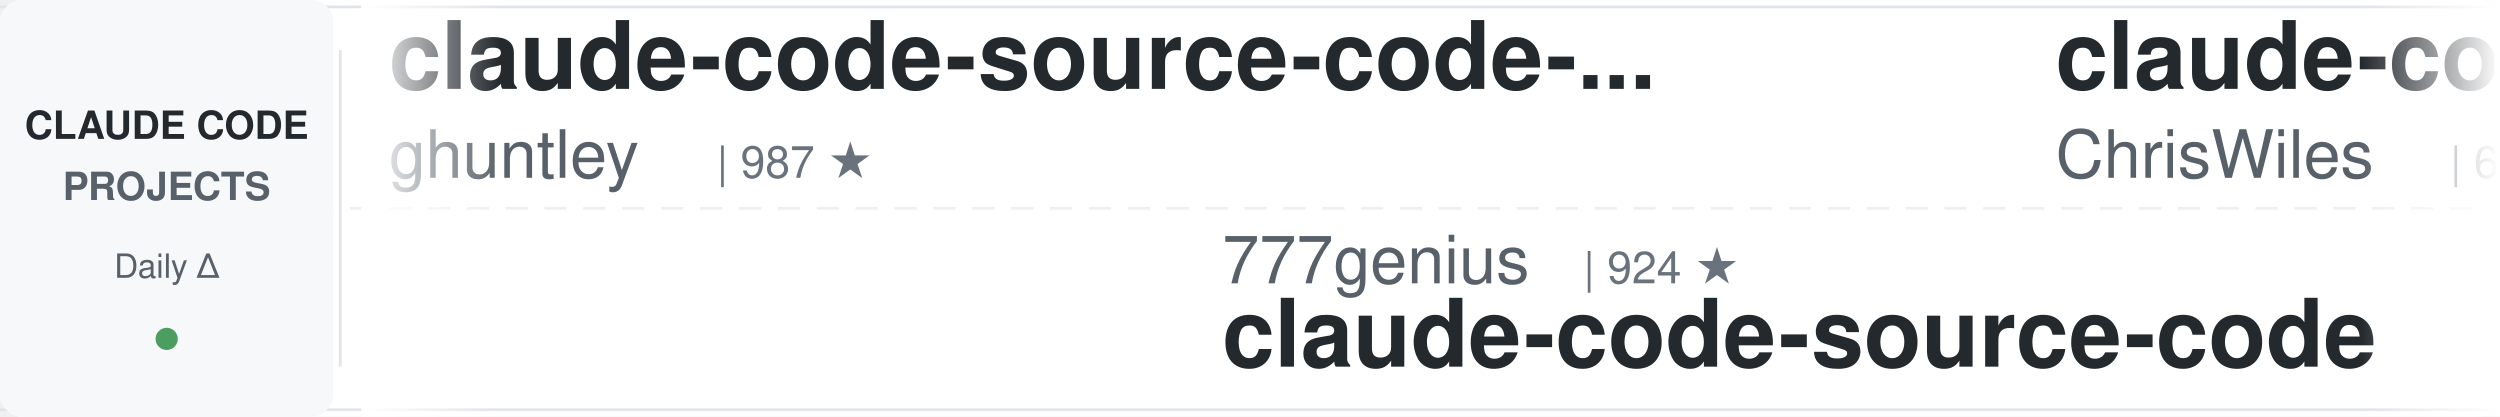
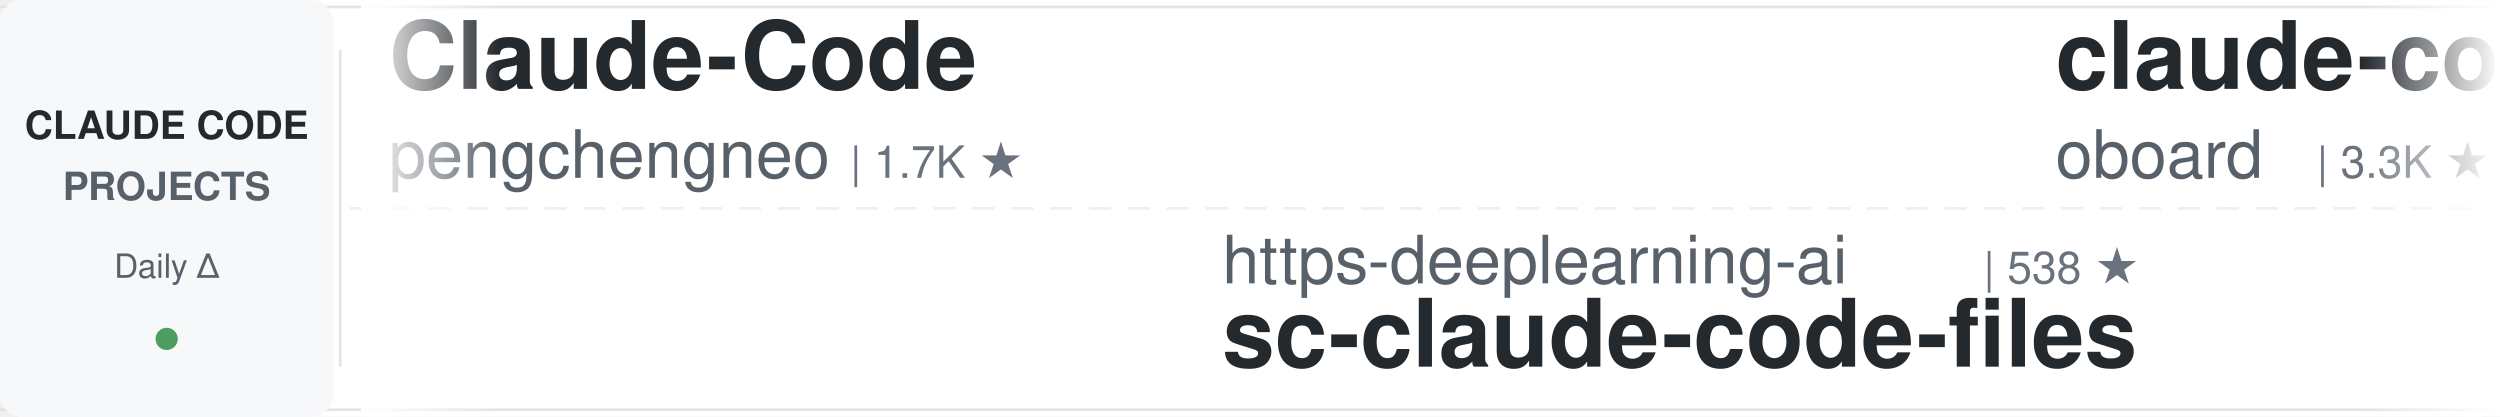
<svg xmlns="http://www.w3.org/2000/svg" width="900" height="150">
  <defs>
    <linearGradient id="awesomeLeftFade" x1="0%" y1="0%" x2="100%" y2="0%">
      <stop offset="0%" style="stop-color:#ffffff;stop-opacity:1" />
      <stop offset="100%" style="stop-color:#ffffff;stop-opacity:0" />
    </linearGradient>
    <linearGradient id="awesomeRightFade" x1="0%" y1="0%" x2="100%" y2="0%">
      <stop offset="0%" style="stop-color:#ffffff;stop-opacity:0" />
      <stop offset="100%" style="stop-color:#ffffff;stop-opacity:1" />
    </linearGradient>
  </defs>
  <rect width="900" height="150" fill="#ffffff" rx="8" />
  <rect x="0" y="2" width="900" height="1" fill="#e1e4e8" />
  <rect x="0" y="147" width="900" height="1" fill="#e1e4e8" />
  <line x1="0" y1="75" x2="900" y2="75" stroke="#e1e4e8" stroke-width="1" stroke-dasharray="8 6" opacity="0.6" />
  <rect x="0" y="0" width="120" height="150" fill="#f6f8fa" rx="8" />
  <text x="60" y="50" font-family="-apple-system, BlinkMacSystemFont, 'Segoe UI', Helvetica, Arial, sans-serif" font-size="14" font-weight="600" fill="#24292e" text-anchor="middle">CLAUDE CODE</text>
  <text x="60" y="72" font-family="-apple-system, BlinkMacSystemFont, 'Segoe UI', Helvetica, Arial, sans-serif" font-size="14" font-weight="600" fill="#586069" text-anchor="middle">PROJECTS</text>
  <text x="60" y="100" font-family="-apple-system, BlinkMacSystemFont, 'Segoe UI', Helvetica, Arial, sans-serif" font-size="12" font-weight="500" fill="#586069" text-anchor="middle">Daily Δ</text>
  <circle cx="60" cy="122" r="4" fill="#22863a" opacity="0.8" />
  <rect x="122" y="18" width="1" height="114" fill="#e1e4e8" />
  <clipPath id="awesomeTickerClip">
    <rect x="130" y="0" width="770" height="150" />
  </clipPath>
  <g clip-path="url(#awesomeTickerClip)">
    <g id="awesomeTickerItems">
      <animateTransform attributeName="transform" attributeType="XML" type="translate" from="0 0" to="-3000 0" dur="54s" repeatCount="indefinite" />
      <g transform="translate(0, 0)">
-         <text x="140" y="32" font-family="-apple-system, BlinkMacSystemFont, 'Segoe UI', Helvetica, Arial, sans-serif" font-size="34" font-weight="600" fill="#24292e">claude-code-source-code-...</text>
-         <text x="140" y="64" font-family="-apple-system, BlinkMacSystemFont, 'Segoe UI', Helvetica, Arial, sans-serif" font-size="24" font-weight="400" fill="#586069">ghuntley</text>
-         <text x="258" y="64" font-family="-apple-system, BlinkMacSystemFont, 'Segoe UI', Helvetica, Arial, sans-serif" font-size="16" font-weight="500" fill="#6a737d">| 987 ★</text>
+         <text x="140" y="32" font-family="-apple-system, BlinkMacSystemFont, 'Segoe UI', Helvetica, Arial, sans-serif" font-size="34" font-weight="600" fill="#24292e">Claude-Code</text>
+         <text x="140" y="64" font-family="-apple-system, BlinkMacSystemFont, 'Segoe UI', Helvetica, Arial, sans-serif" font-size="24" font-weight="400" fill="#586069">pengchengneo</text>
+         <text x="306" y="64" font-family="-apple-system, BlinkMacSystemFont, 'Segoe UI', Helvetica, Arial, sans-serif" font-size="16" font-weight="500" fill="#6a737d">| 1.7K ★</text>
      </g>
      <g transform="translate(300, 0)">
-         <text x="140" y="102" font-family="-apple-system, BlinkMacSystemFont, 'Segoe UI', Helvetica, Arial, sans-serif" font-size="24" font-weight="400" fill="#586069">777genius</text>
-         <text x="270" y="102" font-family="-apple-system, BlinkMacSystemFont, 'Segoe UI', Helvetica, Arial, sans-serif" font-size="16" font-weight="500" fill="#6a737d">| 924 ★</text>
-         <text x="140" y="132" font-family="-apple-system, BlinkMacSystemFont, 'Segoe UI', Helvetica, Arial, sans-serif" font-size="34" font-weight="600" fill="#24292e">claude-code-source-code</text>
+         <text x="140" y="102" font-family="-apple-system, BlinkMacSystemFont, 'Segoe UI', Helvetica, Arial, sans-serif" font-size="24" font-weight="400" fill="#586069">https-deeplearning-ai</text>
+         <text x="414" y="102" font-family="-apple-system, BlinkMacSystemFont, 'Segoe UI', Helvetica, Arial, sans-serif" font-size="16" font-weight="500" fill="#6a737d">| 538 ★</text>
+         <text x="140" y="132" font-family="-apple-system, BlinkMacSystemFont, 'Segoe UI', Helvetica, Arial, sans-serif" font-size="34" font-weight="600" fill="#24292e">sc-claude-code-files</text>
      </g>
      <g transform="translate(600, 0)">
-         <text x="140" y="32" font-family="-apple-system, BlinkMacSystemFont, 'Segoe UI', Helvetica, Arial, sans-serif" font-size="34" font-weight="600" fill="#24292e">claude-code-showcase</text>
-         <text x="140" y="64" font-family="-apple-system, BlinkMacSystemFont, 'Segoe UI', Helvetica, Arial, sans-serif" font-size="24" font-weight="400" fill="#586069">ChrisWiles</text>
-         <text x="282" y="64" font-family="-apple-system, BlinkMacSystemFont, 'Segoe UI', Helvetica, Arial, sans-serif" font-size="16" font-weight="500" fill="#6a737d">| 6.0K ★</text>
+         <text x="140" y="32" font-family="-apple-system, BlinkMacSystemFont, 'Segoe UI', Helvetica, Arial, sans-serif" font-size="34" font-weight="600" fill="#24292e">claude-code-rev</text>
+         <text x="140" y="64" font-family="-apple-system, BlinkMacSystemFont, 'Segoe UI', Helvetica, Arial, sans-serif" font-size="24" font-weight="400" fill="#586069">oboard</text>
+         <text x="234" y="64" font-family="-apple-system, BlinkMacSystemFont, 'Segoe UI', Helvetica, Arial, sans-serif" font-size="16" font-weight="500" fill="#6a737d">| 3.3K ★</text>
      </g>
      <g transform="translate(900, 0)">
-         <text x="140" y="102" font-family="-apple-system, BlinkMacSystemFont, 'Segoe UI', Helvetica, Arial, sans-serif" font-size="24" font-weight="400" fill="#586069">ponponon</text>
-         <text x="258" y="102" font-family="-apple-system, BlinkMacSystemFont, 'Segoe UI', Helvetica, Arial, sans-serif" font-size="16" font-weight="500" fill="#6a737d">| 2.3K ★</text>
-         <text x="140" y="132" font-family="-apple-system, BlinkMacSystemFont, 'Segoe UI', Helvetica, Arial, sans-serif" font-size="34" font-weight="600" fill="#24292e">claude_code_src</text>
+         <text x="140" y="102" font-family="-apple-system, BlinkMacSystemFont, 'Segoe UI', Helvetica, Arial, sans-serif" font-size="24" font-weight="400" fill="#586069">davila7</text>
+         <text x="246" y="102" font-family="-apple-system, BlinkMacSystemFont, 'Segoe UI', Helvetica, Arial, sans-serif" font-size="16" font-weight="500" fill="#6a737d">| 30.1K ★</text>
+         <text x="332" y="102" font-family="-apple-system, BlinkMacSystemFont, 'Segoe UI', Helvetica, Arial, sans-serif" font-size="16" font-weight="500" fill="#22863a"> +4</text>
+         <text x="140" y="132" font-family="-apple-system, BlinkMacSystemFont, 'Segoe UI', Helvetica, Arial, sans-serif" font-size="34" font-weight="600" fill="#24292e">claude-code-templates</text>
      </g>
      <g transform="translate(1200, 0)">
-         <text x="140" y="32" font-family="-apple-system, BlinkMacSystemFont, 'Segoe UI', Helvetica, Arial, sans-serif" font-size="34" font-weight="600" fill="#24292e">claude-code-webui</text>
-         <text x="140" y="64" font-family="-apple-system, BlinkMacSystemFont, 'Segoe UI', Helvetica, Arial, sans-serif" font-size="24" font-weight="400" fill="#586069">sugyan</text>
-         <text x="234" y="64" font-family="-apple-system, BlinkMacSystemFont, 'Segoe UI', Helvetica, Arial, sans-serif" font-size="16" font-weight="500" fill="#6a737d">| 1.1K ★</text>
+         <text x="140" y="32" font-family="-apple-system, BlinkMacSystemFont, 'Segoe UI', Helvetica, Arial, sans-serif" font-size="34" font-weight="600" fill="#24292e">claude-code-system-promp...</text>
+         <text x="140" y="64" font-family="-apple-system, BlinkMacSystemFont, 'Segoe UI', Helvetica, Arial, sans-serif" font-size="24" font-weight="400" fill="#586069">Piebald-AI</text>
+         <text x="282" y="64" font-family="-apple-system, BlinkMacSystemFont, 'Segoe UI', Helvetica, Arial, sans-serif" font-size="16" font-weight="500" fill="#6a737d">| 12.2K ★</text>
+         <text x="368" y="64" font-family="-apple-system, BlinkMacSystemFont, 'Segoe UI', Helvetica, Arial, sans-serif" font-size="16" font-weight="500" fill="#22863a"> +1</text>
      </g>
      <g transform="translate(1500, 0)">
-         <text x="140" y="102" font-family="-apple-system, BlinkMacSystemFont, 'Segoe UI', Helvetica, Arial, sans-serif" font-size="24" font-weight="400" fill="#586069">KPR111</text>
-         <text x="234" y="102" font-family="-apple-system, BlinkMacSystemFont, 'Segoe UI', Helvetica, Arial, sans-serif" font-size="16" font-weight="500" fill="#6a737d">| 18 ★</text>
-         <text x="140" y="132" font-family="-apple-system, BlinkMacSystemFont, 'Segoe UI', Helvetica, Arial, sans-serif" font-size="34" font-weight="600" fill="#24292e">Claude-Code</text>
+         <text x="140" y="102" font-family="-apple-system, BlinkMacSystemFont, 'Segoe UI', Helvetica, Arial, sans-serif" font-size="24" font-weight="400" fill="#586069">jqueryscript</text>
+         <text x="306" y="102" font-family="-apple-system, BlinkMacSystemFont, 'Segoe UI', Helvetica, Arial, sans-serif" font-size="16" font-weight="500" fill="#6a737d">| 487 ★</text>
+         <text x="140" y="132" font-family="-apple-system, BlinkMacSystemFont, 'Segoe UI', Helvetica, Arial, sans-serif" font-size="34" font-weight="600" fill="#24292e">awesome-claude-code</text>
      </g>
      <g transform="translate(1800, 0)">
-         <text x="140" y="32" font-family="-apple-system, BlinkMacSystemFont, 'Segoe UI', Helvetica, Arial, sans-serif" font-size="34" font-weight="600" fill="#24292e">pi-vs-claude-code</text>
-         <text x="140" y="64" font-family="-apple-system, BlinkMacSystemFont, 'Segoe UI', Helvetica, Arial, sans-serif" font-size="24" font-weight="400" fill="#586069">disler</text>
-         <text x="234" y="64" font-family="-apple-system, BlinkMacSystemFont, 'Segoe UI', Helvetica, Arial, sans-serif" font-size="16" font-weight="500" fill="#6a737d">| 1.6K ★</text>
+         <text x="140" y="32" font-family="-apple-system, BlinkMacSystemFont, 'Segoe UI', Helvetica, Arial, sans-serif" font-size="34" font-weight="600" fill="#24292e">claude-code-source</text>
+         <text x="140" y="64" font-family="-apple-system, BlinkMacSystemFont, 'Segoe UI', Helvetica, Arial, sans-serif" font-size="24" font-weight="400" fill="#586069">AprilNEA</text>
+         <text x="258" y="64" font-family="-apple-system, BlinkMacSystemFont, 'Segoe UI', Helvetica, Arial, sans-serif" font-size="16" font-weight="500" fill="#6a737d">| 394 ★</text>
      </g>
      <g transform="translate(2100, 0)">
-         <text x="140" y="102" font-family="-apple-system, BlinkMacSystemFont, 'Segoe UI', Helvetica, Arial, sans-serif" font-size="24" font-weight="400" fill="#586069">zebbern</text>
-         <text x="246" y="102" font-family="-apple-system, BlinkMacSystemFont, 'Segoe UI', Helvetica, Arial, sans-serif" font-size="16" font-weight="500" fill="#6a737d">| 4.5K ★</text>
-         <text x="140" y="132" font-family="-apple-system, BlinkMacSystemFont, 'Segoe UI', Helvetica, Arial, sans-serif" font-size="34" font-weight="600" fill="#24292e">claude-code-guide</text>
+         <text x="140" y="102" font-family="-apple-system, BlinkMacSystemFont, 'Segoe UI', Helvetica, Arial, sans-serif" font-size="24" font-weight="400" fill="#586069">ykdojo</text>
+         <text x="234" y="102" font-family="-apple-system, BlinkMacSystemFont, 'Segoe UI', Helvetica, Arial, sans-serif" font-size="16" font-weight="500" fill="#6a737d">| 9.5K ★</text>
+         <text x="311" y="102" font-family="-apple-system, BlinkMacSystemFont, 'Segoe UI', Helvetica, Arial, sans-serif" font-size="16" font-weight="500" fill="#22863a"> +1</text>
+         <text x="140" y="132" font-family="-apple-system, BlinkMacSystemFont, 'Segoe UI', Helvetica, Arial, sans-serif" font-size="34" font-weight="600" fill="#24292e">claude-code-tips</text>
      </g>
      <g transform="translate(2400, 0)">
-         <text x="140" y="32" font-family="-apple-system, BlinkMacSystemFont, 'Segoe UI', Helvetica, Arial, sans-serif" font-size="34" font-weight="600" fill="#24292e">Dive-into-Claude-Code</text>
-         <text x="140" y="64" font-family="-apple-system, BlinkMacSystemFont, 'Segoe UI', Helvetica, Arial, sans-serif" font-size="24" font-weight="400" fill="#586069">VILA-Lab</text>
-         <text x="258" y="64" font-family="-apple-system, BlinkMacSystemFont, 'Segoe UI', Helvetica, Arial, sans-serif" font-size="16" font-weight="500" fill="#6a737d">| 2.0K ★</text>
+         <text x="140" y="32" font-family="-apple-system, BlinkMacSystemFont, 'Segoe UI', Helvetica, Arial, sans-serif" font-size="34" font-weight="600" fill="#24292e">claude-code-proxy</text>
+         <text x="140" y="64" font-family="-apple-system, BlinkMacSystemFont, 'Segoe UI', Helvetica, Arial, sans-serif" font-size="24" font-weight="400" fill="#586069">1rgs</text>
+         <text x="210" y="64" font-family="-apple-system, BlinkMacSystemFont, 'Segoe UI', Helvetica, Arial, sans-serif" font-size="16" font-weight="500" fill="#6a737d">| 3.7K ★</text>
      </g>
      <g transform="translate(2700, 0)">
-         <text x="140" y="102" font-family="-apple-system, BlinkMacSystemFont, 'Segoe UI', Helvetica, Arial, sans-serif" font-size="24" font-weight="400" fill="#586069">diet103</text>
-         <text x="246" y="102" font-family="-apple-system, BlinkMacSystemFont, 'Segoe UI', Helvetica, Arial, sans-serif" font-size="16" font-weight="500" fill="#6a737d">| 10.0K ★</text>
-         <text x="140" y="132" font-family="-apple-system, BlinkMacSystemFont, 'Segoe UI', Helvetica, Arial, sans-serif" font-size="34" font-weight="600" fill="#24292e">claude-code-infrastructu...</text>
+         <text x="140" y="102" font-family="-apple-system, BlinkMacSystemFont, 'Segoe UI', Helvetica, Arial, sans-serif" font-size="24" font-weight="400" fill="#586069">kodu-ai</text>
+         <text x="246" y="102" font-family="-apple-system, BlinkMacSystemFont, 'Segoe UI', Helvetica, Arial, sans-serif" font-size="16" font-weight="500" fill="#6a737d">| 5.2K ★</text>
+         <text x="140" y="132" font-family="-apple-system, BlinkMacSystemFont, 'Segoe UI', Helvetica, Arial, sans-serif" font-size="34" font-weight="600" fill="#24292e">claude-coder</text>
      </g>
      <g transform="translate(3000, 0)">
-         <text x="140" y="32" font-family="-apple-system, BlinkMacSystemFont, 'Segoe UI', Helvetica, Arial, sans-serif" font-size="34" font-weight="600" fill="#24292e">claude-code-source-code-...</text>
-         <text x="140" y="64" font-family="-apple-system, BlinkMacSystemFont, 'Segoe UI', Helvetica, Arial, sans-serif" font-size="24" font-weight="400" fill="#586069">ghuntley</text>
-         <text x="258" y="64" font-family="-apple-system, BlinkMacSystemFont, 'Segoe UI', Helvetica, Arial, sans-serif" font-size="16" font-weight="500" fill="#6a737d">| 987 ★</text>
+         <text x="140" y="32" font-family="-apple-system, BlinkMacSystemFont, 'Segoe UI', Helvetica, Arial, sans-serif" font-size="34" font-weight="600" fill="#24292e">Claude-Code</text>
+         <text x="140" y="64" font-family="-apple-system, BlinkMacSystemFont, 'Segoe UI', Helvetica, Arial, sans-serif" font-size="24" font-weight="400" fill="#586069">pengchengneo</text>
+         <text x="306" y="64" font-family="-apple-system, BlinkMacSystemFont, 'Segoe UI', Helvetica, Arial, sans-serif" font-size="16" font-weight="500" fill="#6a737d">| 1.7K ★</text>
      </g>
      <g transform="translate(3300, 0)">
-         <text x="140" y="102" font-family="-apple-system, BlinkMacSystemFont, 'Segoe UI', Helvetica, Arial, sans-serif" font-size="24" font-weight="400" fill="#586069">777genius</text>
-         <text x="270" y="102" font-family="-apple-system, BlinkMacSystemFont, 'Segoe UI', Helvetica, Arial, sans-serif" font-size="16" font-weight="500" fill="#6a737d">| 924 ★</text>
-         <text x="140" y="132" font-family="-apple-system, BlinkMacSystemFont, 'Segoe UI', Helvetica, Arial, sans-serif" font-size="34" font-weight="600" fill="#24292e">claude-code-source-code</text>
+         <text x="140" y="102" font-family="-apple-system, BlinkMacSystemFont, 'Segoe UI', Helvetica, Arial, sans-serif" font-size="24" font-weight="400" fill="#586069">https-deeplearning-ai</text>
+         <text x="414" y="102" font-family="-apple-system, BlinkMacSystemFont, 'Segoe UI', Helvetica, Arial, sans-serif" font-size="16" font-weight="500" fill="#6a737d">| 538 ★</text>
+         <text x="140" y="132" font-family="-apple-system, BlinkMacSystemFont, 'Segoe UI', Helvetica, Arial, sans-serif" font-size="34" font-weight="600" fill="#24292e">sc-claude-code-files</text>
      </g>
      <g transform="translate(3600, 0)">
-         <text x="140" y="32" font-family="-apple-system, BlinkMacSystemFont, 'Segoe UI', Helvetica, Arial, sans-serif" font-size="34" font-weight="600" fill="#24292e">claude-code-showcase</text>
-         <text x="140" y="64" font-family="-apple-system, BlinkMacSystemFont, 'Segoe UI', Helvetica, Arial, sans-serif" font-size="24" font-weight="400" fill="#586069">ChrisWiles</text>
-         <text x="282" y="64" font-family="-apple-system, BlinkMacSystemFont, 'Segoe UI', Helvetica, Arial, sans-serif" font-size="16" font-weight="500" fill="#6a737d">| 6.0K ★</text>
+         <text x="140" y="32" font-family="-apple-system, BlinkMacSystemFont, 'Segoe UI', Helvetica, Arial, sans-serif" font-size="34" font-weight="600" fill="#24292e">claude-code-rev</text>
+         <text x="140" y="64" font-family="-apple-system, BlinkMacSystemFont, 'Segoe UI', Helvetica, Arial, sans-serif" font-size="24" font-weight="400" fill="#586069">oboard</text>
+         <text x="234" y="64" font-family="-apple-system, BlinkMacSystemFont, 'Segoe UI', Helvetica, Arial, sans-serif" font-size="16" font-weight="500" fill="#6a737d">| 3.3K ★</text>
      </g>
      <g transform="translate(3900, 0)">
-         <text x="140" y="102" font-family="-apple-system, BlinkMacSystemFont, 'Segoe UI', Helvetica, Arial, sans-serif" font-size="24" font-weight="400" fill="#586069">ponponon</text>
-         <text x="258" y="102" font-family="-apple-system, BlinkMacSystemFont, 'Segoe UI', Helvetica, Arial, sans-serif" font-size="16" font-weight="500" fill="#6a737d">| 2.3K ★</text>
-         <text x="140" y="132" font-family="-apple-system, BlinkMacSystemFont, 'Segoe UI', Helvetica, Arial, sans-serif" font-size="34" font-weight="600" fill="#24292e">claude_code_src</text>
+         <text x="140" y="102" font-family="-apple-system, BlinkMacSystemFont, 'Segoe UI', Helvetica, Arial, sans-serif" font-size="24" font-weight="400" fill="#586069">davila7</text>
+         <text x="246" y="102" font-family="-apple-system, BlinkMacSystemFont, 'Segoe UI', Helvetica, Arial, sans-serif" font-size="16" font-weight="500" fill="#6a737d">| 30.1K ★</text>
+         <text x="332" y="102" font-family="-apple-system, BlinkMacSystemFont, 'Segoe UI', Helvetica, Arial, sans-serif" font-size="16" font-weight="500" fill="#22863a"> +4</text>
+         <text x="140" y="132" font-family="-apple-system, BlinkMacSystemFont, 'Segoe UI', Helvetica, Arial, sans-serif" font-size="34" font-weight="600" fill="#24292e">claude-code-templates</text>
      </g>
    </g>
  </g>
  <rect x="130" y="0" width="50" height="150" fill="url(#awesomeLeftFade)" />
  <rect x="850" y="0" width="50" height="150" fill="url(#awesomeRightFade)" />
</svg>
